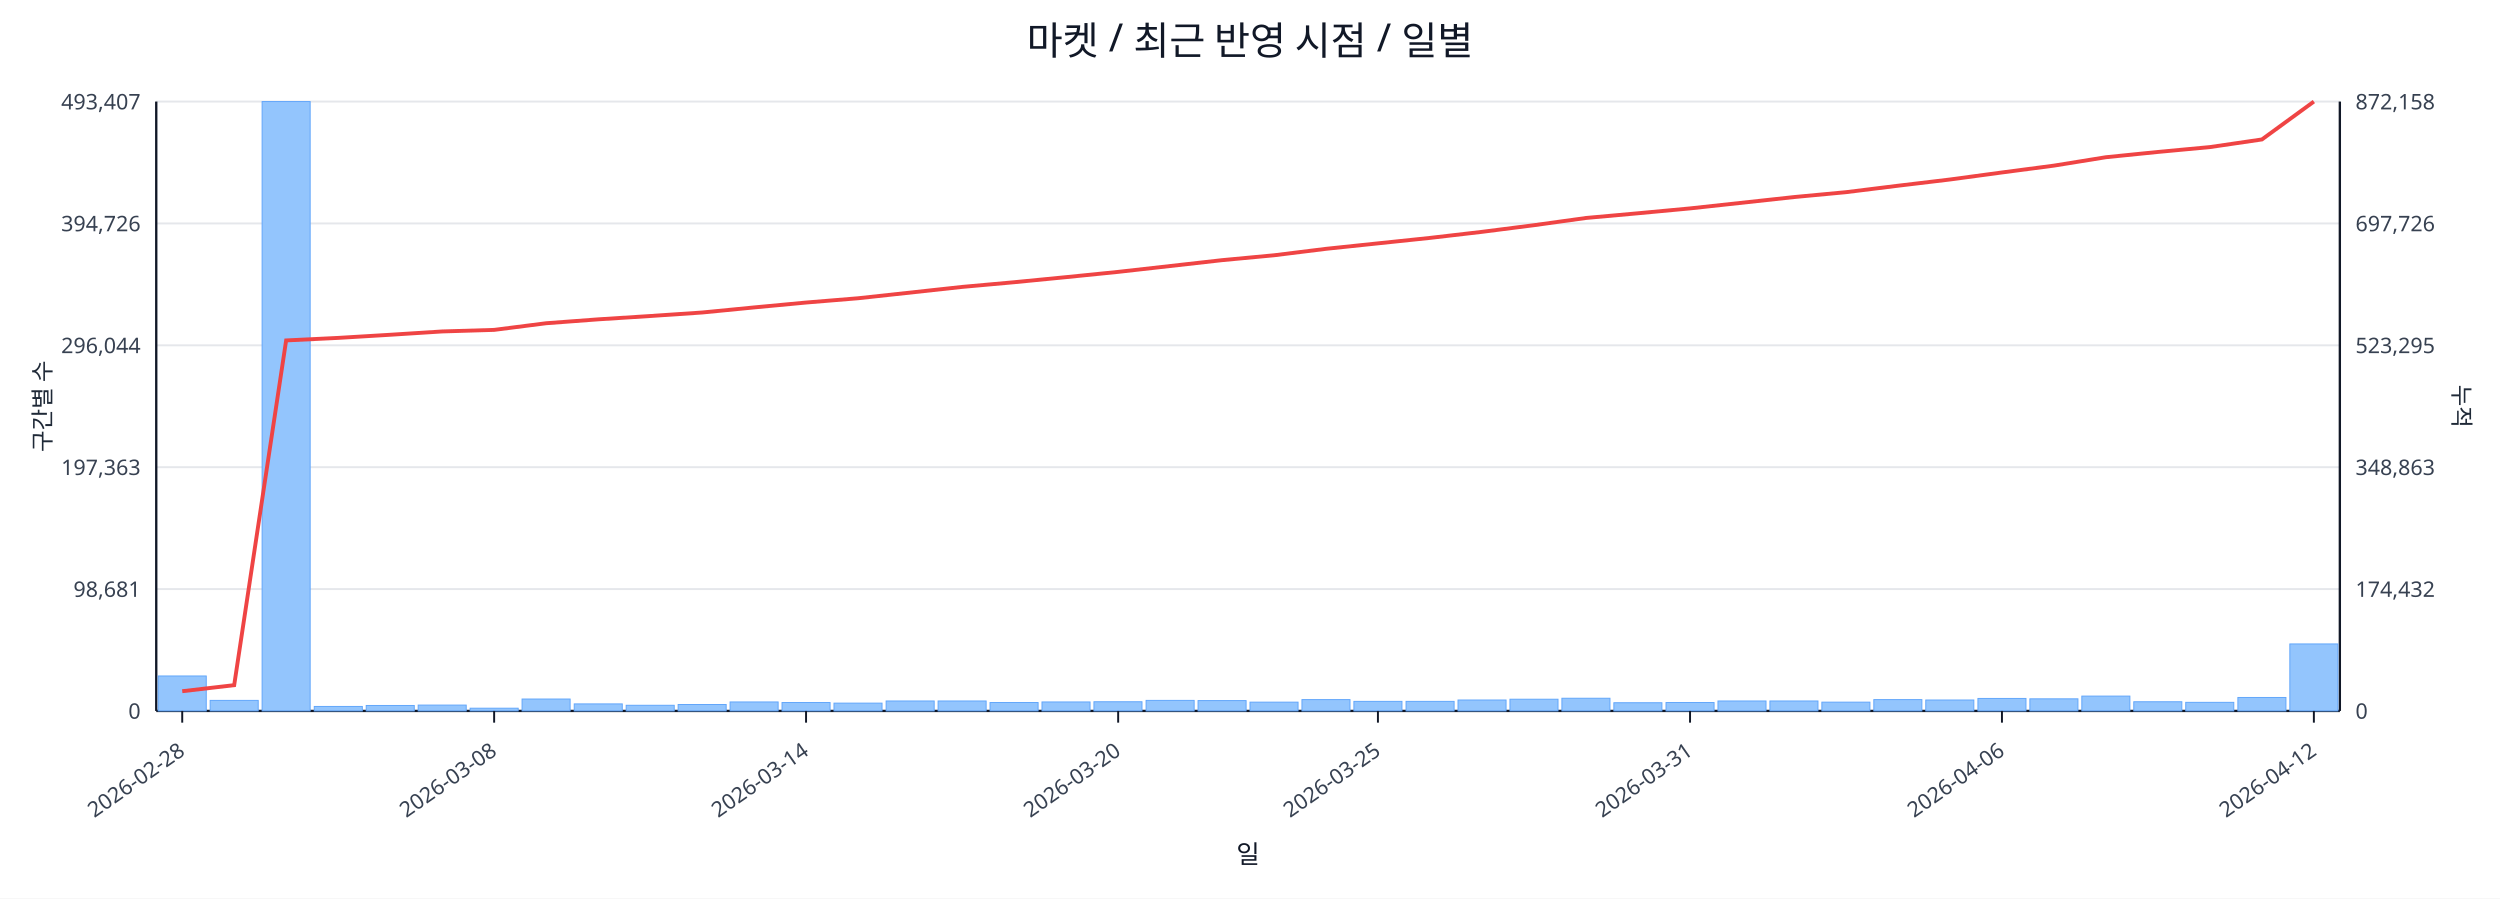
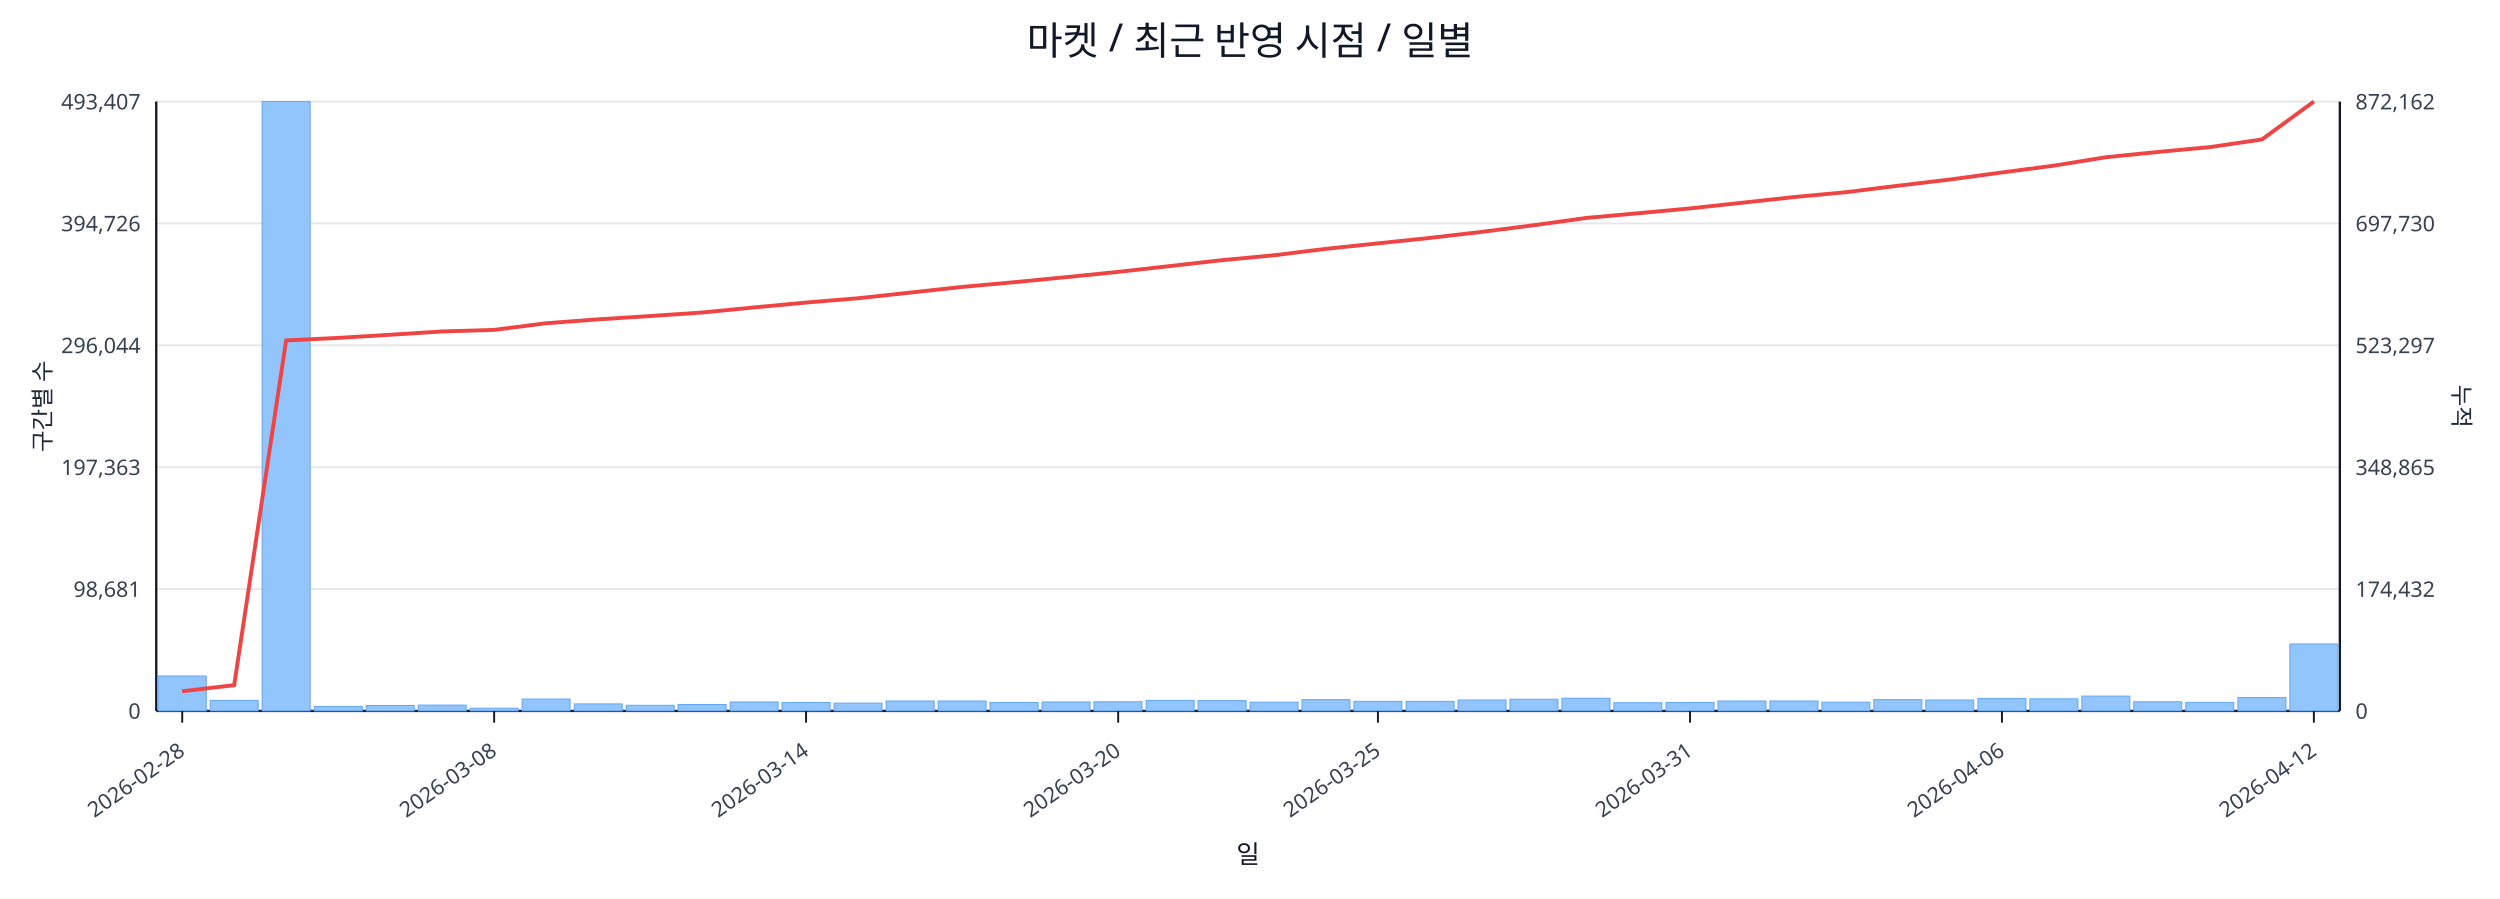
<svg xmlns="http://www.w3.org/2000/svg" width="1280" height="460" viewBox="0 0 1280 460">
  <rect x="0" y="0" width="100%" height="100%" fill="#ffffff" />
  <text x="640.0" y="28" font-size="20" text-anchor="middle" font-family="sans-serif" fill="#111827">마켓 / 최근 반영 시점 / 일별</text>
  <line x1="80.0" y1="52.0" x2="1198.0" y2="52.0" stroke="#e5e7eb" stroke-width="1" />
  <text x="72.0" y="56.0" font-size="11" text-anchor="end" font-family="sans-serif" fill="#374151">493,407</text>
-   <text x="1206.0" y="56.0" font-size="11" text-anchor="start" font-family="sans-serif" fill="#374151">872,158</text>
+   <text x="1206.0" y="56.0" font-size="11" text-anchor="start" font-family="sans-serif" fill="#374151">872,162</text>
  <line x1="80.0" y1="114.4" x2="1198.0" y2="114.4" stroke="#e5e7eb" stroke-width="1" />
  <text x="72.0" y="118.4" font-size="11" text-anchor="end" font-family="sans-serif" fill="#374151">394,726</text>
-   <text x="1206.0" y="118.4" font-size="11" text-anchor="start" font-family="sans-serif" fill="#374151">697,726</text>
+   <text x="1206.0" y="118.4" font-size="11" text-anchor="start" font-family="sans-serif" fill="#374151">697,730</text>
  <line x1="80.0" y1="176.8" x2="1198.0" y2="176.8" stroke="#e5e7eb" stroke-width="1" />
  <text x="72.0" y="180.8" font-size="11" text-anchor="end" font-family="sans-serif" fill="#374151">296,044</text>
-   <text x="1206.0" y="180.8" font-size="11" text-anchor="start" font-family="sans-serif" fill="#374151">523,295</text>
+   <text x="1206.0" y="180.8" font-size="11" text-anchor="start" font-family="sans-serif" fill="#374151">523,297</text>
  <line x1="80.0" y1="239.2" x2="1198.0" y2="239.2" stroke="#e5e7eb" stroke-width="1" />
  <text x="72.0" y="243.2" font-size="11" text-anchor="end" font-family="sans-serif" fill="#374151">197,363</text>
-   <text x="1206.0" y="243.2" font-size="11" text-anchor="start" font-family="sans-serif" fill="#374151">348,863</text>
+   <text x="1206.0" y="243.2" font-size="11" text-anchor="start" font-family="sans-serif" fill="#374151">348,865</text>
  <line x1="80.0" y1="301.6" x2="1198.0" y2="301.6" stroke="#e5e7eb" stroke-width="1" />
  <text x="72.0" y="305.6" font-size="11" text-anchor="end" font-family="sans-serif" fill="#374151">98,681</text>
  <text x="1206.0" y="305.6" font-size="11" text-anchor="start" font-family="sans-serif" fill="#374151">174,432</text>
  <line x1="80.0" y1="364.0" x2="1198.0" y2="364.0" stroke="#e5e7eb" stroke-width="1" />
  <text x="72.0" y="368.0" font-size="11" text-anchor="end" font-family="sans-serif" fill="#374151">0</text>
  <text x="1206.0" y="368.0" font-size="11" text-anchor="start" font-family="sans-serif" fill="#374151">0</text>
  <line x1="80.0" y1="364.0" x2="1198.0" y2="364.0" stroke="#111827" stroke-width="1.2" />
  <line x1="80.0" y1="52.0" x2="80.0" y2="364.0" stroke="#111827" stroke-width="1.2" />
  <line x1="1198.0" y1="52.0" x2="1198.0" y2="364.0" stroke="#111827" stroke-width="1.2" />
  <rect x="81.0" y="346.1" width="24.6" height="17.9" fill="#93c5fd" stroke="#60a5fa" stroke-width="0.5" />
  <rect x="107.6" y="358.6" width="24.6" height="5.4" fill="#93c5fd" stroke="#60a5fa" stroke-width="0.5" />
  <rect x="134.2" y="52.0" width="24.6" height="312.0" fill="#93c5fd" stroke="#60a5fa" stroke-width="0.5" />
  <rect x="160.9" y="361.7" width="24.6" height="2.3" fill="#93c5fd" stroke="#60a5fa" stroke-width="0.5" />
  <rect x="187.5" y="361.2" width="24.6" height="2.8" fill="#93c5fd" stroke="#60a5fa" stroke-width="0.5" />
  <rect x="214.1" y="361.0" width="24.6" height="3.0" fill="#93c5fd" stroke="#60a5fa" stroke-width="0.5" />
  <rect x="240.7" y="362.6" width="24.6" height="1.4" fill="#93c5fd" stroke="#60a5fa" stroke-width="0.5" />
  <rect x="267.3" y="357.9" width="24.6" height="6.1" fill="#93c5fd" stroke="#60a5fa" stroke-width="0.5" />
  <rect x="294.0" y="360.4" width="24.6" height="3.6" fill="#93c5fd" stroke="#60a5fa" stroke-width="0.5" />
  <rect x="320.6" y="361.1" width="24.6" height="2.9" fill="#93c5fd" stroke="#60a5fa" stroke-width="0.5" />
  <rect x="347.2" y="360.7" width="24.6" height="3.3" fill="#93c5fd" stroke="#60a5fa" stroke-width="0.5" />
  <rect x="373.8" y="359.4" width="24.6" height="4.6" fill="#93c5fd" stroke="#60a5fa" stroke-width="0.5" />
  <rect x="400.4" y="359.7" width="24.6" height="4.3" fill="#93c5fd" stroke="#60a5fa" stroke-width="0.5" />
  <rect x="427.0" y="360.0" width="24.6" height="4.0" fill="#93c5fd" stroke="#60a5fa" stroke-width="0.5" />
  <rect x="453.7" y="358.9" width="24.6" height="5.1" fill="#93c5fd" stroke="#60a5fa" stroke-width="0.5" />
  <rect x="480.3" y="358.9" width="24.6" height="5.1" fill="#93c5fd" stroke="#60a5fa" stroke-width="0.5" />
  <rect x="506.9" y="359.7" width="24.6" height="4.3" fill="#93c5fd" stroke="#60a5fa" stroke-width="0.5" />
  <rect x="533.5" y="359.4" width="24.6" height="4.6" fill="#93c5fd" stroke="#60a5fa" stroke-width="0.5" />
  <rect x="560.1" y="359.3" width="24.6" height="4.7" fill="#93c5fd" stroke="#60a5fa" stroke-width="0.5" />
  <rect x="586.8" y="358.6" width="24.6" height="5.4" fill="#93c5fd" stroke="#60a5fa" stroke-width="0.5" />
  <rect x="613.4" y="358.7" width="24.6" height="5.3" fill="#93c5fd" stroke="#60a5fa" stroke-width="0.5" />
  <rect x="640.0" y="359.5" width="24.6" height="4.5" fill="#93c5fd" stroke="#60a5fa" stroke-width="0.5" />
  <rect x="666.6" y="358.2" width="24.6" height="5.8" fill="#93c5fd" stroke="#60a5fa" stroke-width="0.5" />
  <rect x="693.2" y="359.1" width="24.6" height="4.9" fill="#93c5fd" stroke="#60a5fa" stroke-width="0.5" />
  <rect x="719.9" y="359.1" width="24.6" height="4.9" fill="#93c5fd" stroke="#60a5fa" stroke-width="0.5" />
  <rect x="746.5" y="358.4" width="24.6" height="5.6" fill="#93c5fd" stroke="#60a5fa" stroke-width="0.5" />
  <rect x="773.1" y="358.0" width="24.6" height="6.0" fill="#93c5fd" stroke="#60a5fa" stroke-width="0.5" />
  <rect x="799.7" y="357.5" width="24.6" height="6.5" fill="#93c5fd" stroke="#60a5fa" stroke-width="0.5" />
  <rect x="826.3" y="359.8" width="24.6" height="4.2" fill="#93c5fd" stroke="#60a5fa" stroke-width="0.5" />
  <rect x="853.0" y="359.7" width="24.6" height="4.3" fill="#93c5fd" stroke="#60a5fa" stroke-width="0.5" />
  <rect x="879.6" y="358.9" width="24.6" height="5.1" fill="#93c5fd" stroke="#60a5fa" stroke-width="0.5" />
  <rect x="906.2" y="358.9" width="24.6" height="5.1" fill="#93c5fd" stroke="#60a5fa" stroke-width="0.5" />
  <rect x="932.8" y="359.5" width="24.6" height="4.5" fill="#93c5fd" stroke="#60a5fa" stroke-width="0.5" />
  <rect x="959.4" y="358.2" width="24.6" height="5.8" fill="#93c5fd" stroke="#60a5fa" stroke-width="0.5" />
  <rect x="986.0" y="358.4" width="24.6" height="5.6" fill="#93c5fd" stroke="#60a5fa" stroke-width="0.5" />
  <rect x="1012.7" y="357.6" width="24.6" height="6.4" fill="#93c5fd" stroke="#60a5fa" stroke-width="0.5" />
  <rect x="1039.3" y="357.8" width="24.6" height="6.2" fill="#93c5fd" stroke="#60a5fa" stroke-width="0.5" />
  <rect x="1065.9" y="356.4" width="24.6" height="7.6" fill="#93c5fd" stroke="#60a5fa" stroke-width="0.5" />
  <rect x="1092.5" y="359.3" width="24.6" height="4.7" fill="#93c5fd" stroke="#60a5fa" stroke-width="0.5" />
  <rect x="1119.1" y="359.6" width="24.6" height="4.4" fill="#93c5fd" stroke="#60a5fa" stroke-width="0.5" />
  <rect x="1145.8" y="357.1" width="24.6" height="6.9" fill="#93c5fd" stroke="#60a5fa" stroke-width="0.5" />
  <rect x="1172.4" y="329.7" width="24.6" height="34.3" fill="#93c5fd" stroke="#60a5fa" stroke-width="0.5" />
  <polyline fill="none" stroke="#ef4444" stroke-width="2" points="93.3,353.9 119.9,350.8 146.5,174.3 173.2,173.0 199.8,171.4 226.4,169.7 253.0,168.9 279.6,165.5 306.3,163.5 332.9,161.8 359.5,160.0 386.1,157.4 412.7,154.9 439.4,152.7 466.0,149.8 492.6,146.9 519.2,144.5 545.8,141.9 572.5,139.2 599.1,136.2 625.7,133.2 652.3,130.7 678.9,127.4 705.5,124.6 732.2,121.8 758.8,118.7 785.4,115.3 812.0,111.6 838.6,109.2 865.3,106.7 891.9,103.8 918.5,100.9 945.1,98.4 971.7,95.1 998.4,91.9 1025.0,88.3 1051.6,84.8 1078.2,80.5 1104.8,77.8 1131.5,75.3 1158.1,71.4 1184.7,52.0" />
  <line x1="93.3" y1="364.0" x2="93.3" y2="370.0" stroke="#111827" stroke-width="1" />
  <text x="95.3" y="386.0" font-size="11" text-anchor="end" transform="rotate(-35 95.3 386.0)" font-family="sans-serif" fill="#374151">2026-02-28</text>
  <line x1="253.0" y1="364.0" x2="253.0" y2="370.0" stroke="#111827" stroke-width="1" />
  <text x="255.0" y="386.0" font-size="11" text-anchor="end" transform="rotate(-35 255.0 386.0)" font-family="sans-serif" fill="#374151">2026-03-08</text>
  <line x1="412.7" y1="364.0" x2="412.7" y2="370.0" stroke="#111827" stroke-width="1" />
  <text x="414.7" y="386.0" font-size="11" text-anchor="end" transform="rotate(-35 414.7 386.0)" font-family="sans-serif" fill="#374151">2026-03-14</text>
  <line x1="572.5" y1="364.0" x2="572.5" y2="370.0" stroke="#111827" stroke-width="1" />
  <text x="574.5" y="386.0" font-size="11" text-anchor="end" transform="rotate(-35 574.5 386.0)" font-family="sans-serif" fill="#374151">2026-03-20</text>
  <line x1="705.5" y1="364.0" x2="705.5" y2="370.0" stroke="#111827" stroke-width="1" />
  <text x="707.5" y="386.0" font-size="11" text-anchor="end" transform="rotate(-35 707.5 386.0)" font-family="sans-serif" fill="#374151">2026-03-25</text>
  <line x1="865.3" y1="364.0" x2="865.3" y2="370.0" stroke="#111827" stroke-width="1" />
  <text x="867.3" y="386.0" font-size="11" text-anchor="end" transform="rotate(-35 867.3 386.0)" font-family="sans-serif" fill="#374151">2026-03-31</text>
  <line x1="1025.0" y1="364.0" x2="1025.0" y2="370.0" stroke="#111827" stroke-width="1" />
  <text x="1027.0" y="386.0" font-size="11" text-anchor="end" transform="rotate(-35 1027.0 386.0)" font-family="sans-serif" fill="#374151">2026-04-06</text>
  <line x1="1184.7" y1="364.0" x2="1184.7" y2="370.0" stroke="#111827" stroke-width="1" />
  <text x="1186.7" y="386.0" font-size="11" text-anchor="end" transform="rotate(-35 1186.7 386.0)" font-family="sans-serif" fill="#374151">2026-04-12</text>
  <text x="26" y="208.0" font-size="12" transform="rotate(-90 26 208.0)" text-anchor="middle" font-family="sans-serif" fill="#1f2937">구간별 수</text>
  <text x="1256.0" y="208.0" font-size="12" transform="rotate(90 1256.0 208.0)" text-anchor="middle" font-family="sans-serif" fill="#1f2937">누적</text>
  <text x="639.0" y="442.0" font-size="13" text-anchor="middle" font-family="sans-serif" fill="#111827">일</text>
</svg>
